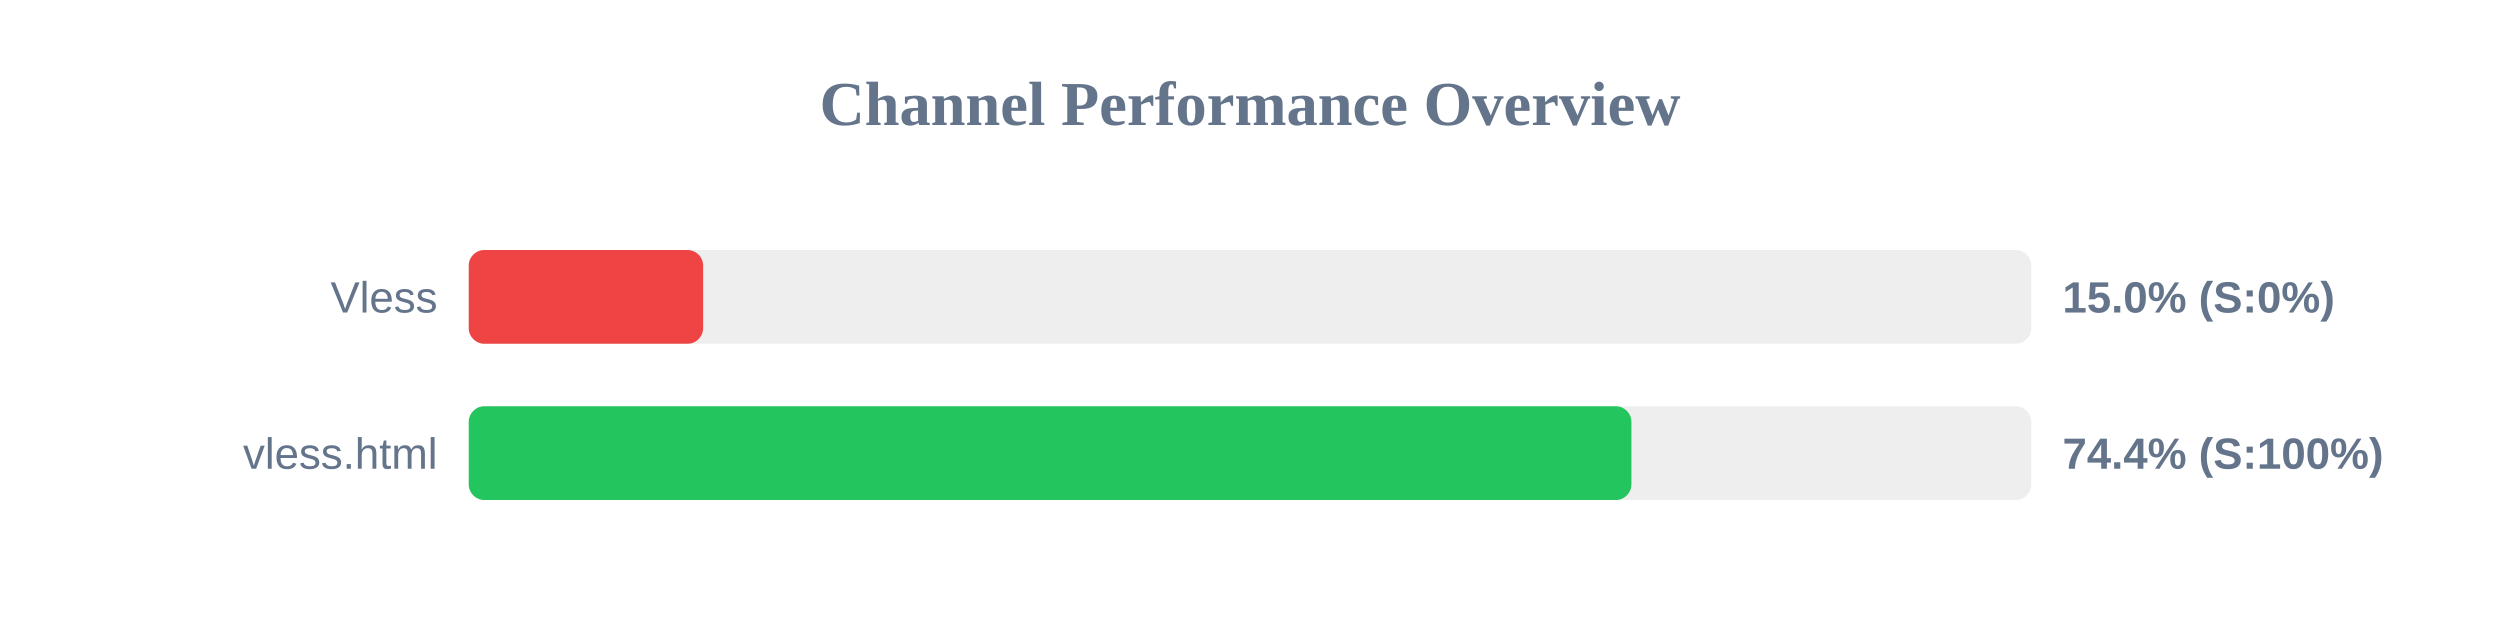
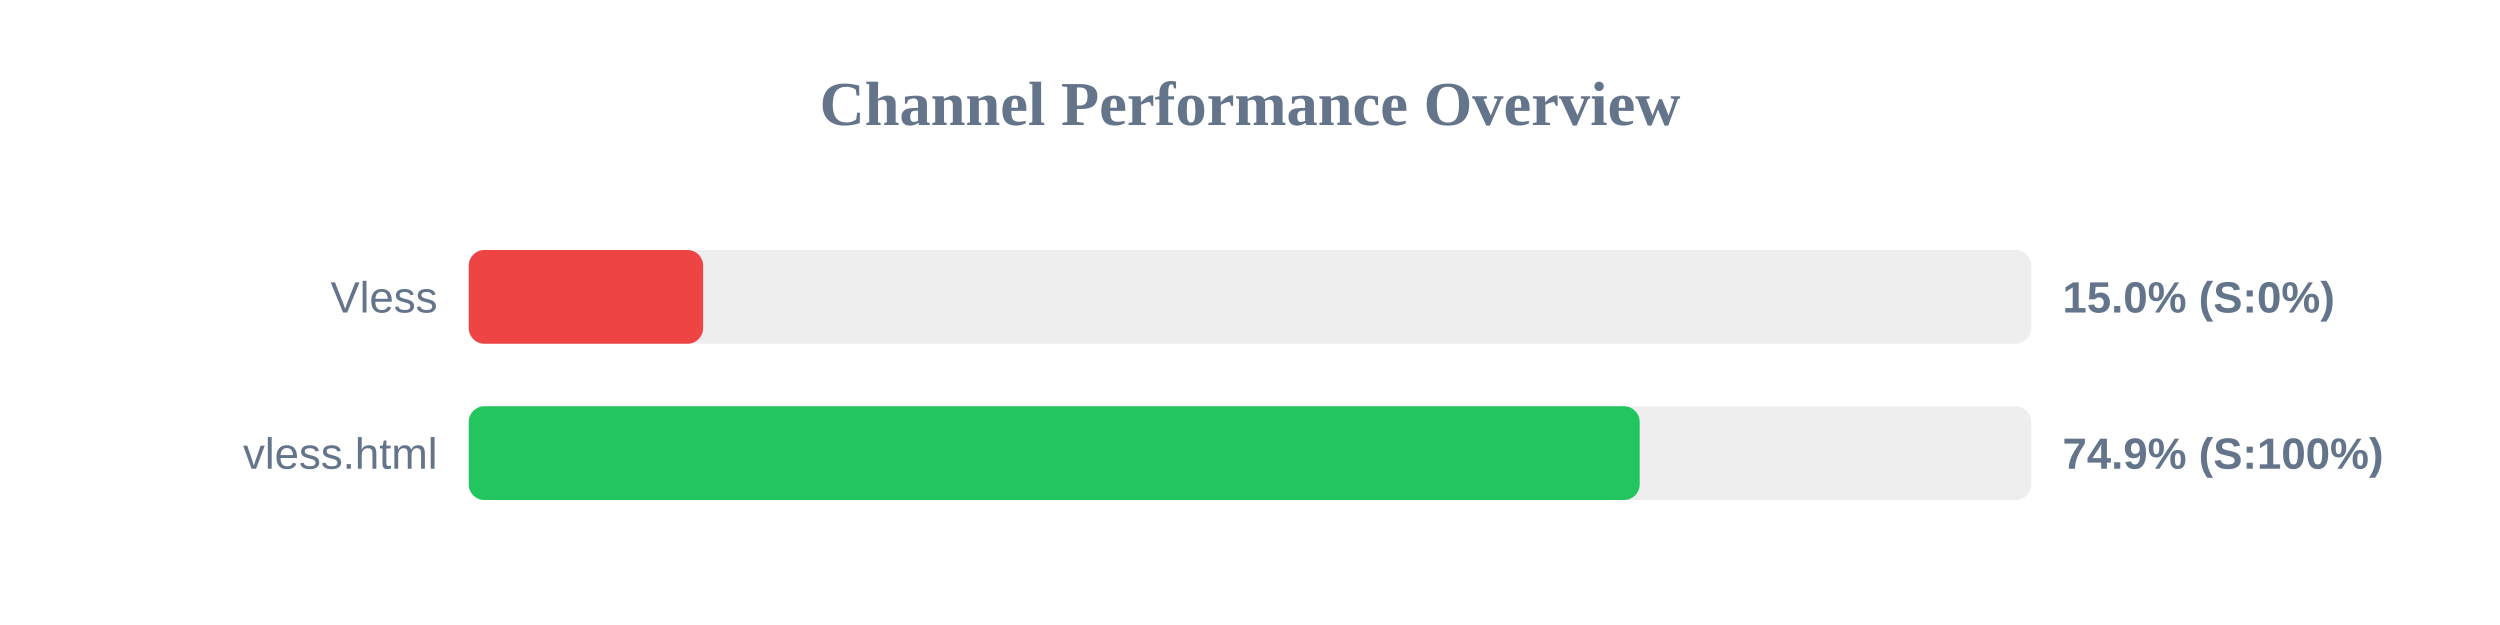
<svg xmlns="http://www.w3.org/2000/svg" width="800" height="200" version="1.1">
  <style>
        .row { font: 14px Arial; fill: #64748b; }
        .score { font: bold 14px Arial; fill: #64748b; }
    </style>
  <text x="400" y="40" text-anchor="middle" font-size="20px" font-weight="bold" fill="#64748b">Channel Performance Overview</text>
  <rect x="150" y="80" width="500" height="30" fill="#eee" rx="5" />
  <rect x="150" y="80" width="75.0" height="30" fill="#ef4444" rx="5" />
  <text x="140" y="100" text-anchor="end" class="row">Vless</text>
  <text x="660" y="100" text-anchor="start" class="score">15.0% (S:0%)</text>
  <rect x="150" y="130" width="500" height="30" fill="#eee" rx="5" />
-   <rect x="150" y="130" width="372.05" height="30" fill="#22c55e" rx="5" />
+   <rect x="150" y="130" width="374.7" height="30" fill="#22c55e" rx="5" />
  <text x="140" y="150" text-anchor="end" class="row">vless.html</text>
-   <text x="660" y="150" text-anchor="start" class="score">74.4% (S:100%)</text>
+   <text x="660" y="150" text-anchor="start" class="score">74.9% (S:100%)</text>
</svg>
